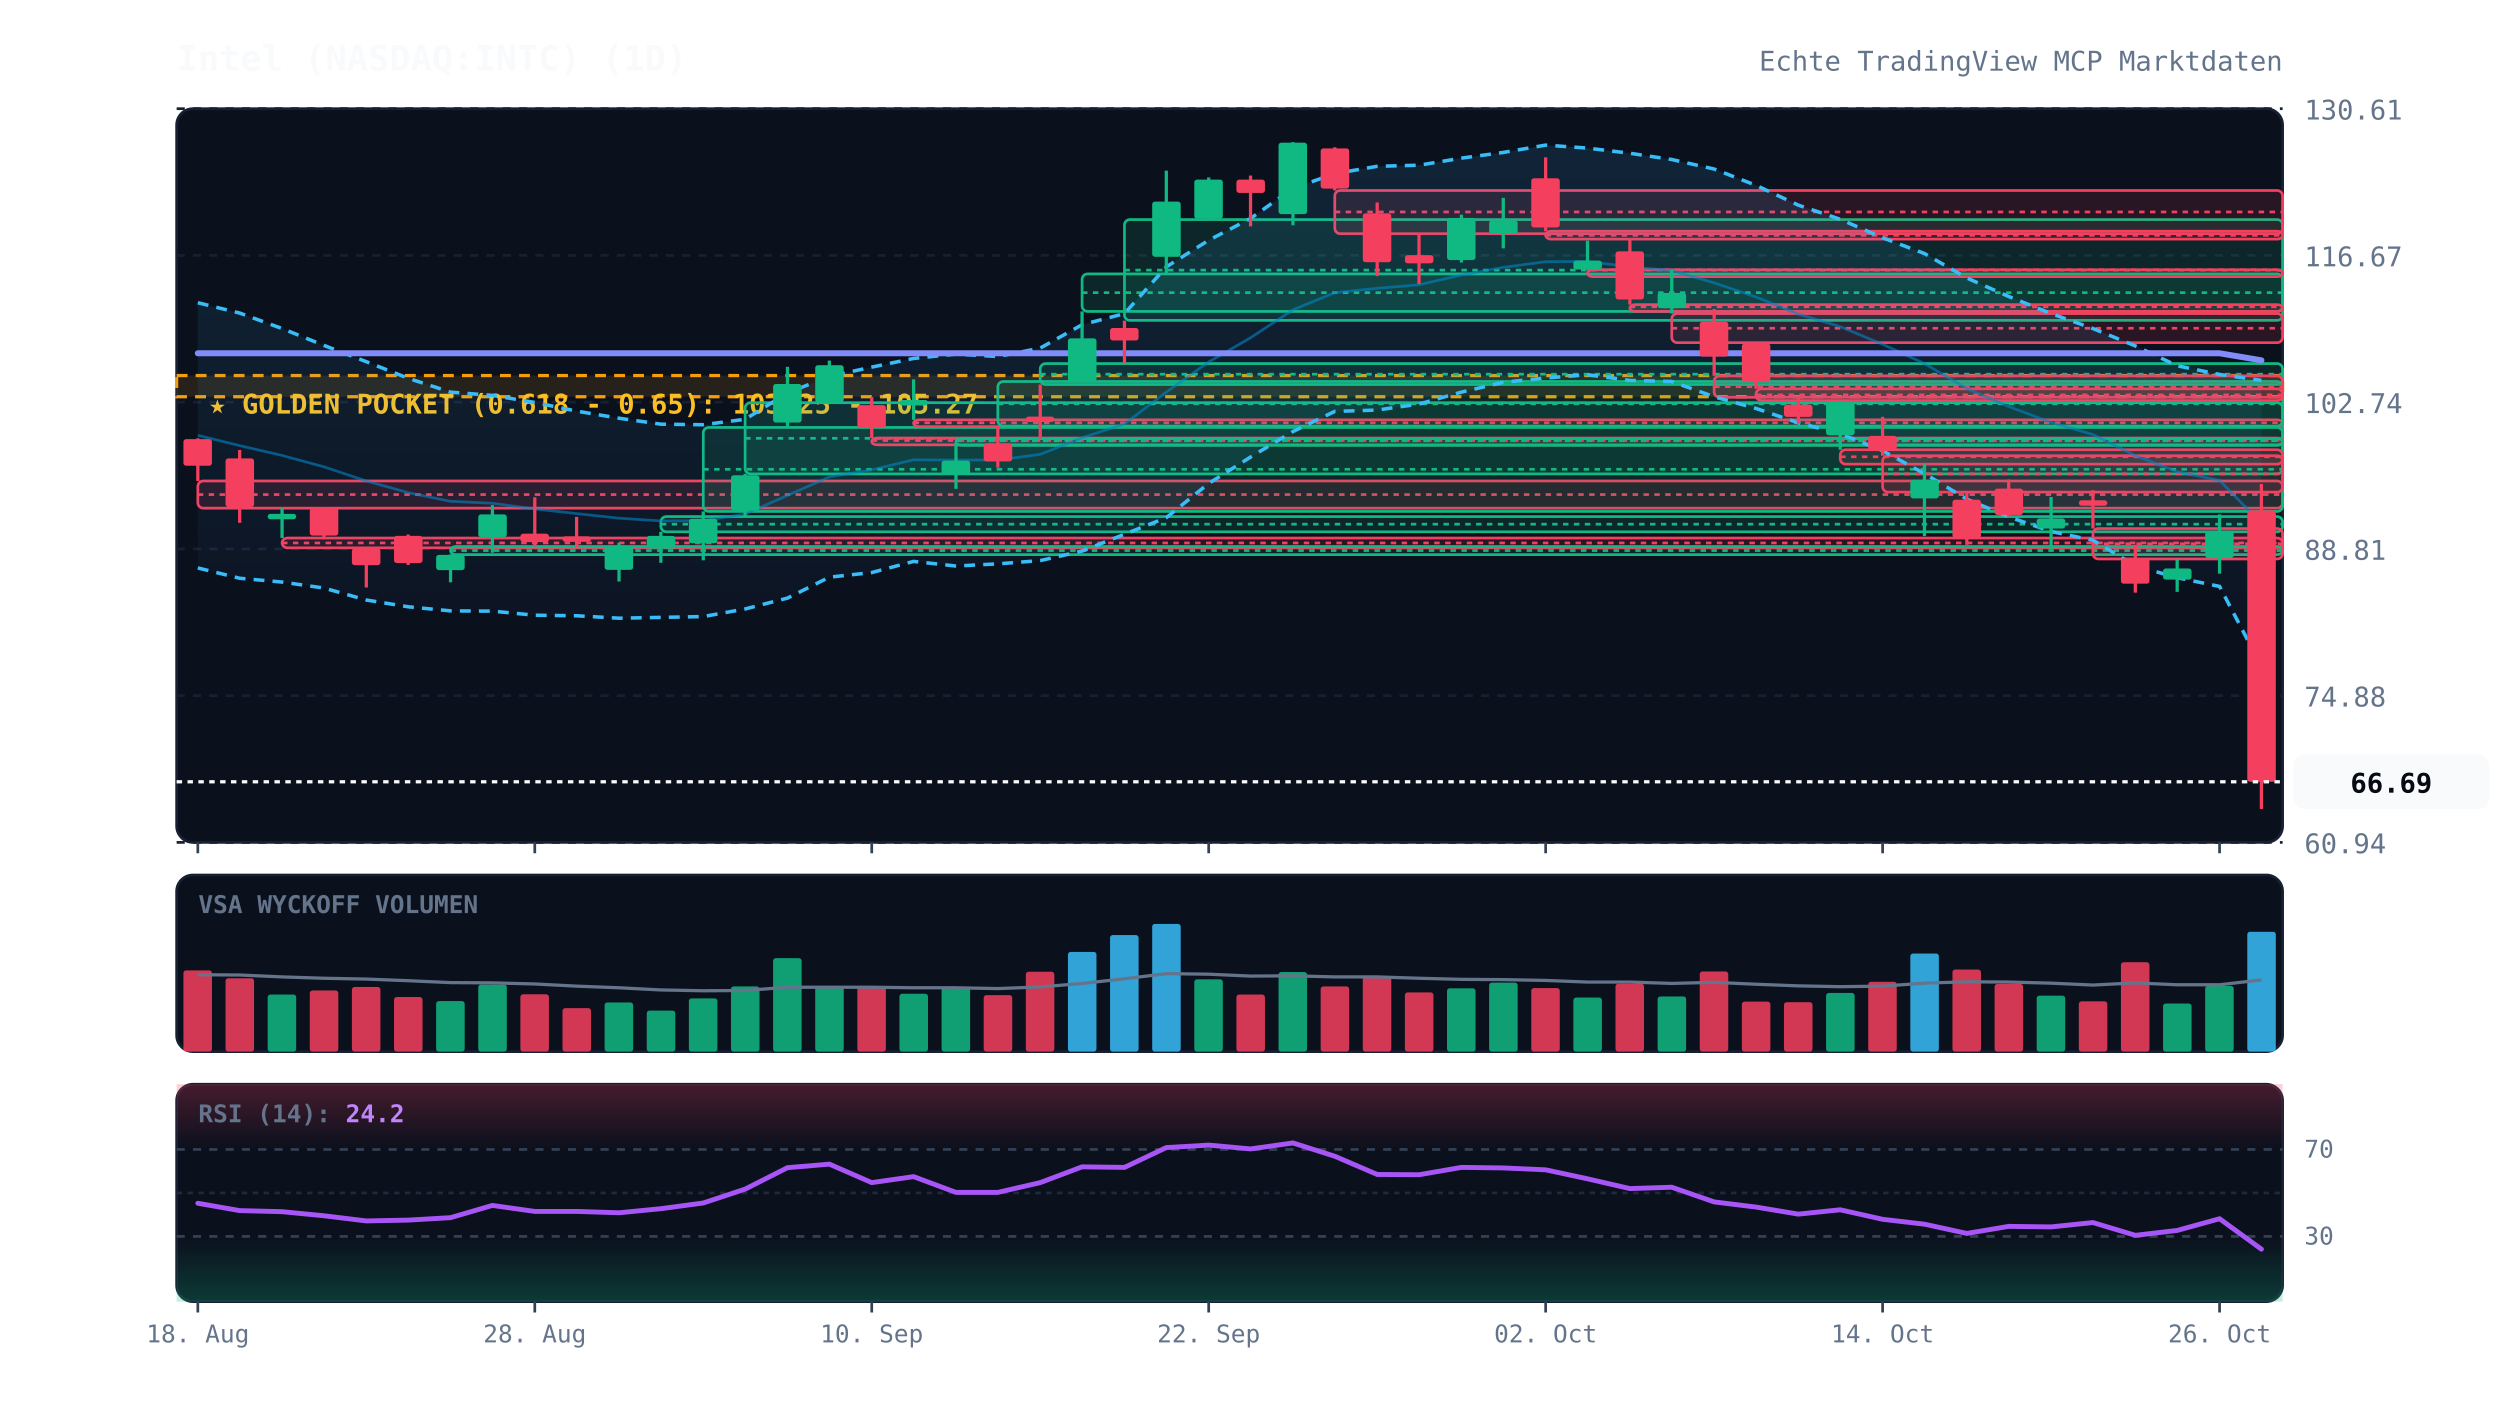
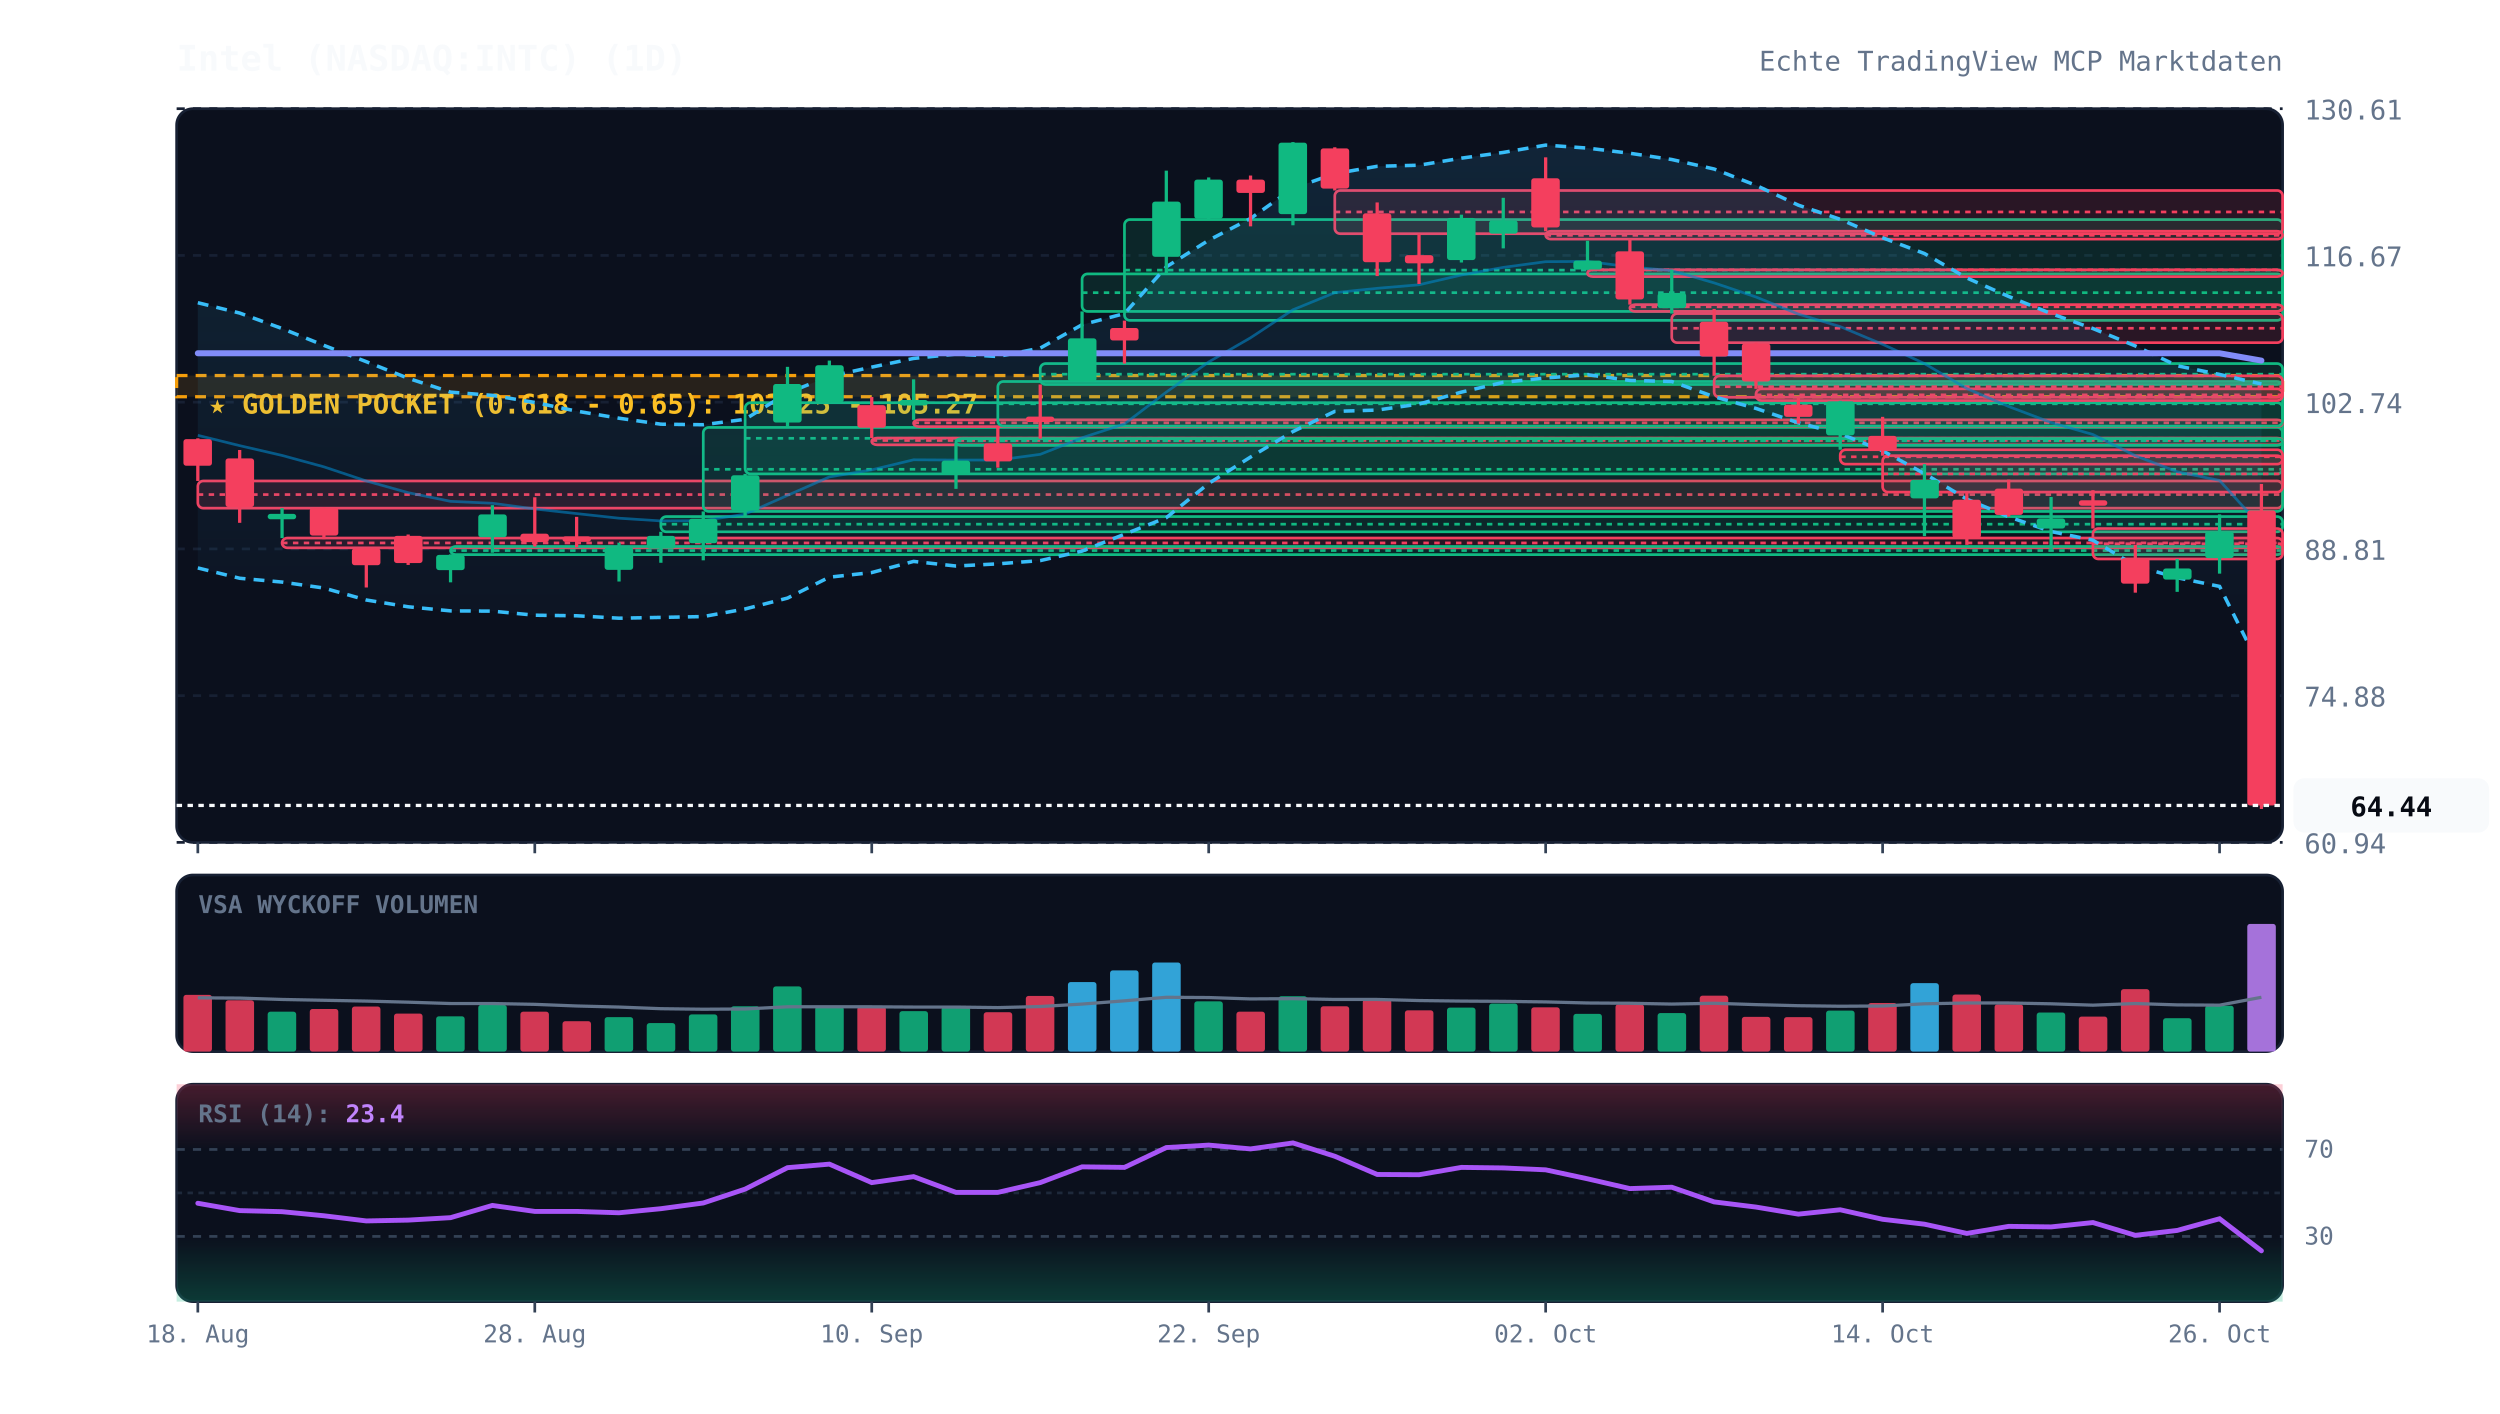
<svg xmlns="http://www.w3.org/2000/svg" viewBox="0 0 920 520" width="100%" height="100%" style="background:#070a13; font-family:'JetBrains Mono', monospace;">
  <defs>
    <linearGradient id="cloud-grad" x1="0%" y1="0%" x2="0%" y2="100%">
      <stop offset="0%" stop-color="#38bdf8" stop-opacity="0.12" />
      <stop offset="100%" stop-color="#38bdf8" stop-opacity="0.02" />
    </linearGradient>
    <linearGradient id="rsi-overbought" x1="0%" y1="0%" x2="0%" y2="100%">
      <stop offset="0%" stop-color="#f43f5e" stop-opacity="0.25" />
      <stop offset="100%" stop-color="#f43f5e" stop-opacity="0.0" />
    </linearGradient>
    <linearGradient id="rsi-oversold" x1="0%" y1="0%" x2="0%" y2="100%">
      <stop offset="0%" stop-color="#10b981" stop-opacity="0.0" />
      <stop offset="100%" stop-color="#10b981" stop-opacity="0.25" />
    </linearGradient>
  </defs>
  <rect x="65" y="40" width="775" height="270" fill="#0b101d" rx="6" stroke="#172033" stroke-width="1" />
  <rect x="65" y="322" width="775" height="65" fill="#0b101d" rx="6" stroke="#172033" stroke-width="1" />
  <rect x="65" y="399" width="775" height="80" fill="#0b101d" rx="6" stroke="#172033" stroke-width="1" />
  <line x1="65" y1="310.0" x2="840" y2="310.0" stroke="#172033" stroke-dasharray="3,3" stroke-width="1" />
  <text x="848" y="314.0" fill="#64748b" font-size="10" text-anchor="start">60.94</text>
  <line x1="65" y1="256.0" x2="840" y2="256.0" stroke="#172033" stroke-dasharray="3,3" stroke-width="1" />
  <text x="848" y="260.0" fill="#64748b" font-size="10" text-anchor="start">74.88</text>
  <line x1="65" y1="202.0" x2="840" y2="202.0" stroke="#172033" stroke-dasharray="3,3" stroke-width="1" />
  <text x="848" y="206.0" fill="#64748b" font-size="10" text-anchor="start">88.81</text>
  <line x1="65" y1="148.0" x2="840" y2="148.0" stroke="#172033" stroke-dasharray="3,3" stroke-width="1" />
  <text x="848" y="152.0" fill="#64748b" font-size="10" text-anchor="start">102.74</text>
  <line x1="65" y1="94.0" x2="840" y2="94.0" stroke="#172033" stroke-dasharray="3,3" stroke-width="1" />
  <text x="848" y="98.0" fill="#64748b" font-size="10" text-anchor="start">116.67</text>
  <line x1="65" y1="40.0" x2="840" y2="40.0" stroke="#172033" stroke-dasharray="3,3" stroke-width="1" />
  <text x="848" y="44.0" fill="#64748b" font-size="10" text-anchor="start">130.61</text>
  <rect x="65" y="138.2" width="775" height="7.8" fill="rgba(245, 158, 11, 0.12)" stroke="#f59e0b" stroke-dasharray="4,3" stroke-width="1.2" />
  <text x="77" y="152.2" fill="#fbbf24" font-size="10" font-weight="bold">★ GOLDEN POCKET (0.618 - 0.65): 103.25 - 105.27</text>
  <rect x="72.8" y="177.0" width="767.2" height="10.0" fill="rgba(244, 63, 94, 0.13)" stroke="#f43f5e" stroke-width="1" rx="2" />
  <line x1="72.8" y1="182.0" x2="840" y2="182.0" stroke="#f43f5e" stroke-dasharray="2,2" stroke-width="1" />
  <rect x="103.8" y="198.0" width="736.2" height="3.6" fill="rgba(244, 63, 94, 0.13)" stroke="#f43f5e" stroke-width="1" rx="2" />
  <line x1="103.8" y1="199.8" x2="840" y2="199.8" stroke="#f43f5e" stroke-dasharray="2,2" stroke-width="1" />
  <rect x="165.8" y="201.1" width="674.2" height="3.0" fill="rgba(16, 185, 129, 0.13)" stroke="#10b981" stroke-width="1" rx="2" />
  <line x1="165.8" y1="202.6" x2="840" y2="202.6" stroke="#10b981" stroke-dasharray="2,2" stroke-width="1" />
  <rect x="243.2" y="190.1" width="596.8" height="5.6" fill="rgba(16, 185, 129, 0.13)" stroke="#10b981" stroke-width="1" rx="2" />
  <line x1="243.2" y1="192.9" x2="840" y2="192.9" stroke="#10b981" stroke-dasharray="2,2" stroke-width="1" />
  <rect x="258.8" y="157.3" width="581.2" height="30.9" fill="rgba(16, 185, 129, 0.13)" stroke="#10b981" stroke-width="1" rx="2" />
  <line x1="258.8" y1="172.7" x2="840" y2="172.7" stroke="#10b981" stroke-dasharray="2,2" stroke-width="1" />
  <rect x="274.2" y="148.2" width="565.8" height="26.2" fill="rgba(16, 185, 129, 0.13)" stroke="#10b981" stroke-width="1" rx="2" />
  <line x1="274.2" y1="161.3" x2="840" y2="161.3" stroke="#10b981" stroke-dasharray="2,2" stroke-width="1" />
  <rect x="320.8" y="161.2" width="519.2" height="2.5" fill="rgba(244, 63, 94, 0.13)" stroke="#f43f5e" stroke-width="1" rx="2" />
  <line x1="320.8" y1="162.1" x2="840" y2="162.1" stroke="#f43f5e" stroke-dasharray="2,2" stroke-width="1" />
  <rect x="336.2" y="154.5" width="503.8" height="2.5" fill="rgba(244, 63, 94, 0.13)" stroke="#f43f5e" stroke-width="1" rx="2" />
  <line x1="336.2" y1="155.6" x2="840" y2="155.6" stroke="#f43f5e" stroke-dasharray="2,2" stroke-width="1" />
  <rect x="351.8" y="161.4" width="488.2" height="2.5" fill="rgba(16, 185, 129, 0.13)" stroke="#10b981" stroke-width="1" rx="2" />
  <line x1="351.8" y1="162.2" x2="840" y2="162.2" stroke="#10b981" stroke-dasharray="2,2" stroke-width="1" />
  <rect x="367.2" y="140.4" width="472.8" height="16.4" fill="rgba(16, 185, 129, 0.13)" stroke="#10b981" stroke-width="1" rx="2" />
  <line x1="367.2" y1="148.6" x2="840" y2="148.6" stroke="#10b981" stroke-dasharray="2,2" stroke-width="1" />
  <rect x="382.8" y="133.8" width="457.2" height="7.7" fill="rgba(16, 185, 129, 0.13)" stroke="#10b981" stroke-width="1" rx="2" />
  <line x1="382.8" y1="137.7" x2="840" y2="137.7" stroke="#10b981" stroke-dasharray="2,2" stroke-width="1" />
  <rect x="398.2" y="100.8" width="441.8" height="13.8" fill="rgba(16, 185, 129, 0.13)" stroke="#10b981" stroke-width="1" rx="2" />
  <line x1="398.2" y1="107.7" x2="840" y2="107.7" stroke="#10b981" stroke-dasharray="2,2" stroke-width="1" />
  <rect x="413.8" y="80.8" width="426.2" height="37.1" fill="rgba(16, 185, 129, 0.13)" stroke="#10b981" stroke-width="1" rx="2" />
  <line x1="413.8" y1="99.4" x2="840" y2="99.4" stroke="#10b981" stroke-dasharray="2,2" stroke-width="1" />
  <rect x="491.2" y="70.1" width="348.8" height="15.9" fill="rgba(244, 63, 94, 0.13)" stroke="#f43f5e" stroke-width="1" rx="2" />
  <line x1="491.2" y1="78.0" x2="840" y2="78.0" stroke="#f43f5e" stroke-dasharray="2,2" stroke-width="1" />
  <rect x="568.8" y="85.1" width="271.2" height="2.9" fill="rgba(244, 63, 94, 0.13)" stroke="#f43f5e" stroke-width="1" rx="2" />
  <line x1="568.8" y1="86.6" x2="840" y2="86.6" stroke="#f43f5e" stroke-dasharray="2,2" stroke-width="1" />
  <rect x="584.2" y="99.3" width="255.8" height="2.5" fill="rgba(244, 63, 94, 0.13)" stroke="#f43f5e" stroke-width="1" rx="2" />
  <line x1="584.2" y1="99.3" x2="840" y2="99.3" stroke="#f43f5e" stroke-dasharray="2,2" stroke-width="1" />
  <rect x="599.8" y="112.1" width="240.2" height="2.5" fill="rgba(244, 63, 94, 0.13)" stroke="#f43f5e" stroke-width="1" rx="2" />
  <line x1="599.8" y1="112.9" x2="840" y2="112.9" stroke="#f43f5e" stroke-dasharray="2,2" stroke-width="1" />
  <rect x="615.2" y="115.4" width="224.8" height="10.7" fill="rgba(244, 63, 94, 0.13)" stroke="#f43f5e" stroke-width="1" rx="2" />
  <line x1="615.2" y1="120.8" x2="840" y2="120.8" stroke="#f43f5e" stroke-dasharray="2,2" stroke-width="1" />
  <rect x="630.8" y="138.3" width="209.2" height="7.9" fill="rgba(244, 63, 94, 0.13)" stroke="#f43f5e" stroke-width="1" rx="2" />
  <line x1="630.8" y1="142.3" x2="840" y2="142.3" stroke="#f43f5e" stroke-dasharray="2,2" stroke-width="1" />
  <rect x="646.2" y="143.1" width="193.8" height="4.3" fill="rgba(244, 63, 94, 0.13)" stroke="#f43f5e" stroke-width="1" rx="2" />
  <line x1="646.2" y1="145.3" x2="840" y2="145.3" stroke="#f43f5e" stroke-dasharray="2,2" stroke-width="1" />
  <rect x="677.2" y="165.5" width="162.8" height="5.3" fill="rgba(244, 63, 94, 0.13)" stroke="#f43f5e" stroke-width="1" rx="2" />
  <line x1="677.2" y1="168.1" x2="840" y2="168.1" stroke="#f43f5e" stroke-dasharray="2,2" stroke-width="1" />
  <rect x="692.8" y="167.7" width="147.2" height="13.4" fill="rgba(244, 63, 94, 0.13)" stroke="#f43f5e" stroke-width="1" rx="2" />
  <line x1="692.8" y1="174.4" x2="840" y2="174.4" stroke="#f43f5e" stroke-dasharray="2,2" stroke-width="1" />
  <rect x="770.2" y="194.5" width="69.8" height="11.2" fill="rgba(244, 63, 94, 0.13)" stroke="#f43f5e" stroke-width="1" rx="2" />
  <line x1="770.2" y1="200.1" x2="840" y2="200.1" stroke="#f43f5e" stroke-dasharray="2,2" stroke-width="1" />
-   <polygon points="72.8,111.4 88.2,115.2 103.8,120.9 119.2,127.1 134.8,133.1 150.2,139.2 165.8,144.3 181.2,145.5 196.8,148.1 212.2,151.3 227.8,153.9 243.2,156.1 258.8,156.3 274.2,154.3 289.8,144.6 305.2,138.5 320.8,135.1 336.2,131.9 351.8,130.3 367.2,131.2 382.8,128.1 398.2,119.5 413.8,115.4 429.2,98.2 444.8,88.4 460.2,80.4 475.8,69.3 491.2,63.9 506.8,61.2 522.2,60.8 537.8,58.2 553.2,56.1 568.8,53.4 584.2,54.5 599.8,56.4 615.2,58.7 630.8,62.2 646.2,68.2 661.8,75.5 677.2,80.7 692.8,87.5 708.2,93.3 723.8,102.3 739.2,109.1 754.8,115.4 770.2,120.9 785.8,127.3 801.2,134.6 816.8,137.8 832.2,140.0 832.2,245.2 816.8,215.8 801.2,212.6 785.8,208.2 770.2,198.8 754.8,195.6 739.2,190.2 723.8,183.7 708.2,174.3 692.8,165.9 677.2,159.6 661.8,155.6 646.2,150.3 630.8,146.0 615.2,140.4 599.8,140.0 584.2,137.9 568.8,139.1 553.2,140.7 537.8,144.3 522.2,148.7 506.8,150.9 491.2,151.4 475.8,158.8 460.2,168.2 444.8,177.9 429.2,190.5 413.8,196.6 398.2,202.8 382.8,206.3 367.2,207.5 351.8,208.3 336.2,206.6 320.8,210.7 305.2,212.4 289.8,220.1 274.2,224.1 258.8,226.9 243.2,227.2 227.8,227.5 212.2,226.6 196.8,226.4 181.2,224.9 165.8,224.8 150.2,223.3 134.8,220.8 119.2,216.4 103.8,214.2 88.2,212.8 72.8,209.0" fill="url(#cloud-grad)" />
-   <polyline points="72.8,111.4 88.2,115.2 103.8,120.9 119.2,127.1 134.8,133.1 150.2,139.2 165.8,144.3 181.2,145.5 196.8,148.1 212.2,151.3 227.8,153.9 243.2,156.1 258.8,156.3 274.2,154.3 289.8,144.6 305.2,138.5 320.8,135.1 336.2,131.9 351.8,130.3 367.2,131.2 382.8,128.1 398.2,119.5 413.8,115.4 429.2,98.2 444.8,88.4 460.2,80.4 475.8,69.3 491.2,63.9 506.8,61.2 522.2,60.8 537.8,58.2 553.2,56.1 568.8,53.4 584.2,54.5 599.8,56.4 615.2,58.7 630.8,62.2 646.2,68.2 661.8,75.5 677.2,80.7 692.8,87.5 708.2,93.3 723.8,102.3 739.2,109.1 754.8,115.4 770.2,120.9 785.8,127.3 801.2,134.6 816.8,137.8 832.2,140.0" fill="none" stroke="#38bdf8" stroke-width="1.3" stroke-dasharray="4,3" />
-   <polyline points="72.8,209.0 88.2,212.8 103.8,214.2 119.2,216.4 134.8,220.8 150.2,223.3 165.8,224.8 181.2,224.9 196.8,226.4 212.2,226.6 227.8,227.5 243.2,227.2 258.8,226.9 274.2,224.1 289.8,220.1 305.2,212.4 320.8,210.7 336.2,206.6 351.8,208.3 367.2,207.5 382.8,206.3 398.2,202.8 413.8,196.6 429.2,190.5 444.8,177.9 460.2,168.2 475.8,158.8 491.2,151.4 506.8,150.9 522.2,148.7 537.8,144.3 553.2,140.7 568.8,139.1 584.2,137.9 599.8,140.0 615.2,140.4 630.8,146.0 646.2,150.3 661.8,155.6 677.2,159.6 692.8,165.9 708.2,174.3 723.8,183.7 739.2,190.2 754.8,195.6 770.2,198.8 785.8,208.2 801.2,212.6 816.8,215.8 832.2,245.2" fill="none" stroke="#38bdf8" stroke-width="1.3" stroke-dasharray="4,3" />
-   <polyline points="72.8,160.2 88.2,164.0 103.8,167.6 119.2,171.8 134.8,177.0 150.2,181.3 165.8,184.5 181.2,185.2 196.8,187.3 212.2,189.0 227.8,190.7 243.2,191.7 258.8,191.6 274.2,189.2 289.8,182.3 305.2,175.5 320.8,172.9 336.2,169.2 351.8,169.3 367.2,169.3 382.8,167.2 398.2,161.1 413.8,156.0 429.2,144.3 444.8,133.2 460.2,124.3 475.8,114.0 491.2,107.7 506.8,106.1 522.2,104.8 537.8,101.2 553.2,98.4 568.8,96.3 584.2,96.2 599.8,98.2 615.2,99.6 630.8,104.1 646.2,109.3 661.8,115.6 677.2,120.2 692.8,126.7 708.2,133.8 723.8,143.0 739.2,149.6 754.8,155.5 770.2,159.9 785.8,167.7 801.2,173.6 816.8,176.8 832.2,192.6" fill="none" stroke="#0284c7" stroke-width="1.0" stroke-opacity="0.6" />
-   <polyline points="72.8,130.0 88.2,130.0 103.8,130.0 119.2,130.0 134.8,130.0 150.2,130.0 165.8,130.0 181.2,130.0 196.8,130.0 212.2,130.0 227.8,130.0 243.2,130.0 258.8,130.0 274.2,130.0 289.8,130.0 305.2,130.0 320.8,130.0 336.2,130.0 351.8,130.0 367.2,130.0 382.8,130.0 398.2,130.0 413.8,130.0 429.2,130.0 444.8,130.0 460.2,130.0 475.8,130.0 491.2,130.0 506.8,130.0 522.2,130.0 537.8,130.0 553.2,130.0 568.8,130.0 584.2,130.0 599.8,130.0 615.2,130.0 630.8,130.0 646.2,130.0 661.8,130.0 677.2,130.0 692.8,130.0 708.2,130.0 723.8,130.0 739.2,130.0 754.8,130.0 770.2,130.0 785.8,130.0 801.2,130.0 816.8,130.0 832.2,132.6" fill="none" stroke="#818cf8" stroke-width="2.2" stroke-linecap="round" />
+   <polygon points="72.8,111.4 88.2,115.2 103.8,120.9 119.2,127.1 134.8,133.1 150.2,139.2 165.8,144.3 181.2,145.5 196.8,148.1 212.2,151.3 227.8,153.9 243.2,156.1 258.8,156.3 274.2,154.3 289.8,144.6 305.2,138.5 320.8,135.1 336.2,131.9 351.8,130.3 367.2,131.2 382.8,128.1 398.2,119.5 413.8,115.4 429.2,98.2 444.8,88.4 460.2,80.4 475.8,69.3 491.2,63.9 506.8,61.2 522.2,60.8 537.8,58.2 553.2,56.1 568.8,53.4 584.2,54.5 599.8,56.4 615.2,58.7 630.8,62.2 646.2,68.2 661.8,75.5 677.2,80.7 692.8,87.5 708.2,93.3 723.8,102.3 739.2,109.1 754.8,115.4 770.2,120.9 785.8,127.3 801.2,134.6 816.8,137.8 832.2,141.3 832.2,246.5 816.8,215.8 801.2,212.6 785.8,208.2 770.2,198.8 754.8,195.6 739.2,190.2 723.8,183.7 708.2,174.3 692.8,165.9 677.2,159.6 661.8,155.6 646.2,150.3 630.8,146.0 615.2,140.4 599.8,140.0 584.2,137.9 568.8,139.1 553.2,140.7 537.8,144.3 522.2,148.7 506.8,150.9 491.2,151.4 475.8,158.8 460.2,168.2 444.8,177.9 429.2,190.5 413.8,196.6 398.2,202.8 382.8,206.3 367.2,207.5 351.8,208.3 336.2,206.6 320.8,210.7 305.2,212.4 289.8,220.1 274.2,224.1 258.8,226.9 243.2,227.2 227.8,227.5 212.2,226.6 196.8,226.4 181.2,224.9 165.8,224.8 150.2,223.3 134.8,220.8 119.2,216.4 103.8,214.2 88.2,212.8 72.8,209.0" fill="url(#cloud-grad)" />
+   <polyline points="72.8,111.4 88.2,115.2 103.8,120.9 119.2,127.1 134.8,133.1 150.2,139.2 165.8,144.3 181.2,145.5 196.8,148.1 212.2,151.3 227.8,153.9 243.2,156.1 258.8,156.3 274.2,154.3 289.8,144.6 305.2,138.5 320.8,135.1 336.2,131.9 351.8,130.3 367.2,131.2 382.8,128.1 398.2,119.5 413.8,115.4 429.2,98.2 444.8,88.4 460.2,80.4 475.8,69.3 491.2,63.9 506.8,61.2 522.2,60.8 537.8,58.2 553.2,56.1 568.8,53.4 584.2,54.5 599.8,56.4 615.2,58.7 630.8,62.2 646.2,68.2 661.8,75.5 677.2,80.7 692.8,87.5 708.2,93.3 723.8,102.3 739.2,109.1 754.8,115.4 770.2,120.9 785.8,127.3 801.2,134.6 816.8,137.8 832.2,141.3" fill="none" stroke="#38bdf8" stroke-width="1.3" stroke-dasharray="4,3" />
+   <polyline points="72.8,209.0 88.2,212.8 103.8,214.2 119.2,216.4 134.8,220.8 150.2,223.3 165.8,224.8 181.2,224.9 196.8,226.4 212.2,226.6 227.8,227.5 243.2,227.2 258.8,226.9 274.2,224.1 289.8,220.1 305.2,212.4 320.8,210.7 336.2,206.6 351.8,208.3 367.2,207.5 382.8,206.3 398.2,202.8 413.8,196.6 429.2,190.5 444.8,177.9 460.2,168.2 475.8,158.8 491.2,151.4 506.8,150.9 522.2,148.7 537.8,144.3 553.2,140.7 568.8,139.1 584.2,137.9 599.8,140.0 615.2,140.4 630.8,146.0 646.2,150.3 661.8,155.6 677.2,159.6 692.8,165.9 708.2,174.3 723.8,183.7 739.2,190.2 754.8,195.6 770.2,198.8 785.8,208.2 801.2,212.6 816.8,215.8 832.2,246.5" fill="none" stroke="#38bdf8" stroke-width="1.3" stroke-dasharray="4,3" />
+   <polyline points="72.8,160.2 88.2,164.0 103.8,167.6 119.2,171.8 134.8,177.0 150.2,181.3 165.8,184.5 181.2,185.2 196.8,187.3 212.2,189.0 227.8,190.7 243.2,191.7 258.8,191.6 274.2,189.2 289.8,182.3 305.2,175.5 320.8,172.9 336.2,169.2 351.8,169.3 367.2,169.3 382.8,167.2 398.2,161.1 413.8,156.0 429.2,144.3 444.8,133.2 460.2,124.3 475.8,114.0 491.2,107.7 506.8,106.1 522.2,104.8 537.8,101.2 553.2,98.4 568.8,96.3 584.2,96.2 599.8,98.2 615.2,99.6 630.8,104.1 646.2,109.3 661.8,115.6 677.2,120.2 692.8,126.7 708.2,133.8 723.8,143.0 739.2,149.6 754.8,155.5 770.2,159.9 785.8,167.7 801.2,173.6 816.8,176.8 832.2,193.9" fill="none" stroke="#0284c7" stroke-width="1.0" stroke-opacity="0.6" />
+   <polyline points="72.8,130.0 88.2,130.0 103.8,130.0 119.2,130.0 134.8,130.0 150.2,130.0 165.8,130.0 181.2,130.0 196.8,130.0 212.2,130.0 227.8,130.0 243.2,130.0 258.8,130.0 274.2,130.0 289.8,130.0 305.2,130.0 320.8,130.0 336.2,130.0 351.8,130.0 367.2,130.0 382.8,130.0 398.2,130.0 413.8,130.0 429.2,130.0 444.8,130.0 460.2,130.0 475.8,130.0 491.2,130.0 506.8,130.0 522.2,130.0 537.8,130.0 553.2,130.0 568.8,130.0 584.2,130.0 599.8,130.0 615.2,130.0 630.8,130.0 646.2,130.0 661.8,130.0 677.2,130.0 692.8,130.0 708.2,130.0 723.8,130.0 739.2,130.0 754.8,130.0 770.2,130.0 785.8,130.0 801.2,130.0 816.8,130.0 832.2,132.7" fill="none" stroke="#818cf8" stroke-width="2.2" stroke-linecap="round" />
  <line x1="72.8" y1="161.3" x2="72.8" y2="177.0" stroke="#f43f5e" stroke-width="1.2" />
  <rect x="67.5" y="161.6" width="10.5" height="9.8" fill="#f43f5e" rx="1" />
  <line x1="88.2" y1="165.6" x2="88.2" y2="192.4" stroke="#f43f5e" stroke-width="1.2" />
  <rect x="83.0" y="168.7" width="10.5" height="17.9" fill="#f43f5e" rx="1" />
  <line x1="103.8" y1="187.0" x2="103.8" y2="198.0" stroke="#10b981" stroke-width="1.2" />
  <rect x="98.5" y="189.1" width="10.5" height="2.0" fill="#10b981" rx="1" />
  <line x1="119.2" y1="186.7" x2="119.2" y2="198.4" stroke="#f43f5e" stroke-width="1.2" />
  <rect x="114.0" y="186.9" width="10.5" height="10.2" fill="#f43f5e" rx="1" />
  <line x1="134.8" y1="201.6" x2="134.8" y2="216.2" stroke="#f43f5e" stroke-width="1.2" />
  <rect x="129.5" y="201.8" width="10.5" height="6.2" fill="#f43f5e" rx="1" />
  <line x1="150.2" y1="196.7" x2="150.2" y2="207.9" stroke="#f43f5e" stroke-width="1.2" />
  <rect x="145.0" y="197.2" width="10.5" height="10.0" fill="#f43f5e" rx="1" />
  <line x1="165.8" y1="204.0" x2="165.8" y2="214.3" stroke="#10b981" stroke-width="1.2" />
  <rect x="160.5" y="204.2" width="10.5" height="5.6" fill="#10b981" rx="1" />
  <line x1="181.2" y1="185.9" x2="181.2" y2="203.4" stroke="#10b981" stroke-width="1.2" />
  <rect x="176.0" y="189.3" width="10.5" height="8.4" fill="#10b981" rx="1" />
  <line x1="196.8" y1="183.0" x2="196.8" y2="201.1" stroke="#f43f5e" stroke-width="1.2" />
  <rect x="191.5" y="196.4" width="10.5" height="3.1" fill="#f43f5e" rx="1" />
  <line x1="212.2" y1="190.2" x2="212.2" y2="201.4" stroke="#f43f5e" stroke-width="1.2" />
  <rect x="207.0" y="197.4" width="10.5" height="2.0" fill="#f43f5e" rx="1" />
  <line x1="227.8" y1="199.7" x2="227.8" y2="214.0" stroke="#10b981" stroke-width="1.2" />
  <rect x="222.5" y="201.4" width="10.5" height="8.3" fill="#10b981" rx="1" />
  <line x1="243.2" y1="195.7" x2="243.2" y2="207.1" stroke="#10b981" stroke-width="1.2" />
  <rect x="238.0" y="197.2" width="10.5" height="4.7" fill="#10b981" rx="1" />
  <line x1="258.8" y1="188.2" x2="258.8" y2="206.2" stroke="#10b981" stroke-width="1.2" />
  <rect x="253.5" y="190.9" width="10.5" height="9.0" fill="#10b981" rx="1" />
  <line x1="274.2" y1="174.4" x2="274.2" y2="190.1" stroke="#10b981" stroke-width="1.2" />
  <rect x="269.0" y="174.9" width="10.5" height="13.0" fill="#10b981" rx="1" />
  <line x1="289.8" y1="135.0" x2="289.8" y2="157.3" stroke="#10b981" stroke-width="1.2" />
  <rect x="284.5" y="141.3" width="10.5" height="14.2" fill="#10b981" rx="1" />
  <line x1="305.2" y1="132.7" x2="305.2" y2="148.2" stroke="#10b981" stroke-width="1.2" />
  <rect x="300.0" y="134.4" width="10.5" height="13.7" fill="#10b981" rx="1" />
  <line x1="320.8" y1="146.1" x2="320.8" y2="161.2" stroke="#f43f5e" stroke-width="1.2" />
  <rect x="315.5" y="149.1" width="10.5" height="8.3" fill="#f43f5e" rx="1" />
  <line x1="336.2" y1="139.6" x2="336.2" y2="154.5" stroke="#10b981" stroke-width="1.2" />
  <rect x="331.0" y="147.2" width="10.5" height="2.0" fill="#10b981" rx="1" />
  <line x1="351.8" y1="163.0" x2="351.8" y2="179.9" stroke="#10b981" stroke-width="1.2" />
  <rect x="346.5" y="169.5" width="10.5" height="5.3" fill="#10b981" rx="1" />
  <line x1="367.2" y1="156.8" x2="367.2" y2="172.1" stroke="#f43f5e" stroke-width="1.2" />
  <rect x="362.0" y="163.2" width="10.5" height="6.6" fill="#f43f5e" rx="1" />
  <line x1="382.8" y1="141.5" x2="382.8" y2="161.4" stroke="#f43f5e" stroke-width="1.2" />
  <rect x="377.5" y="153.3" width="10.5" height="2.0" fill="#f43f5e" rx="1" />
  <line x1="398.2" y1="114.6" x2="398.2" y2="140.4" stroke="#10b981" stroke-width="1.2" />
  <rect x="393.0" y="124.5" width="10.5" height="15.9" fill="#10b981" rx="1" />
  <line x1="413.8" y1="118.0" x2="413.8" y2="133.8" stroke="#f43f5e" stroke-width="1.2" />
  <rect x="408.5" y="120.7" width="10.5" height="4.6" fill="#f43f5e" rx="1" />
  <line x1="429.2" y1="62.8" x2="429.2" y2="100.8" stroke="#10b981" stroke-width="1.2" />
  <rect x="424.0" y="74.2" width="10.5" height="20.3" fill="#10b981" rx="1" />
  <line x1="444.8" y1="65.3" x2="444.8" y2="80.8" stroke="#10b981" stroke-width="1.2" />
  <rect x="439.5" y="66.1" width="10.5" height="14.4" fill="#10b981" rx="1" />
  <line x1="460.2" y1="64.6" x2="460.2" y2="83.3" stroke="#f43f5e" stroke-width="1.2" />
  <rect x="455.0" y="66.1" width="10.5" height="4.9" fill="#f43f5e" rx="1" />
  <line x1="475.8" y1="52.3" x2="475.8" y2="82.9" stroke="#10b981" stroke-width="1.2" />
  <rect x="470.5" y="52.5" width="10.5" height="26.3" fill="#10b981" rx="1" />
  <line x1="491.2" y1="54.2" x2="491.2" y2="70.1" stroke="#f43f5e" stroke-width="1.2" />
  <rect x="486.0" y="54.6" width="10.5" height="14.8" fill="#f43f5e" rx="1" />
  <line x1="506.8" y1="74.5" x2="506.8" y2="101.6" stroke="#f43f5e" stroke-width="1.2" />
  <rect x="501.5" y="78.5" width="10.5" height="18.0" fill="#f43f5e" rx="1" />
  <line x1="522.2" y1="86.0" x2="522.2" y2="104.5" stroke="#f43f5e" stroke-width="1.2" />
  <rect x="517.0" y="93.9" width="10.5" height="3.0" fill="#f43f5e" rx="1" />
  <line x1="537.8" y1="79.0" x2="537.8" y2="96.6" stroke="#10b981" stroke-width="1.2" />
  <rect x="532.5" y="80.2" width="10.5" height="15.5" fill="#10b981" rx="1" />
  <line x1="553.2" y1="72.8" x2="553.2" y2="91.4" stroke="#10b981" stroke-width="1.2" />
  <rect x="548.0" y="81.1" width="10.5" height="4.9" fill="#10b981" rx="1" />
  <line x1="568.8" y1="57.9" x2="568.8" y2="85.1" stroke="#f43f5e" stroke-width="1.2" />
  <rect x="563.5" y="65.6" width="10.5" height="18.1" fill="#f43f5e" rx="1" />
  <line x1="584.2" y1="88.6" x2="584.2" y2="99.3" stroke="#10b981" stroke-width="1.2" />
  <rect x="579.0" y="95.9" width="10.5" height="3.3" fill="#10b981" rx="1" />
  <line x1="599.8" y1="88.1" x2="599.8" y2="112.1" stroke="#f43f5e" stroke-width="1.2" />
  <rect x="594.5" y="92.5" width="10.5" height="17.7" fill="#f43f5e" rx="1" />
  <line x1="615.2" y1="99.3" x2="615.2" y2="115.4" stroke="#10b981" stroke-width="1.2" />
  <rect x="610.0" y="107.8" width="10.5" height="5.6" fill="#10b981" rx="1" />
  <line x1="630.8" y1="113.7" x2="630.8" y2="138.3" stroke="#f43f5e" stroke-width="1.2" />
  <rect x="625.5" y="118.4" width="10.5" height="12.8" fill="#f43f5e" rx="1" />
  <line x1="646.2" y1="126.1" x2="646.2" y2="143.1" stroke="#f43f5e" stroke-width="1.2" />
  <rect x="641.0" y="126.4" width="10.5" height="14.0" fill="#f43f5e" rx="1" />
  <line x1="661.8" y1="146.3" x2="661.8" y2="155.9" stroke="#f43f5e" stroke-width="1.2" />
  <rect x="656.5" y="148.9" width="10.5" height="4.5" fill="#f43f5e" rx="1" />
  <line x1="677.2" y1="147.5" x2="677.2" y2="165.5" stroke="#10b981" stroke-width="1.2" />
  <rect x="672.0" y="147.7" width="10.5" height="12.5" fill="#10b981" rx="1" />
  <line x1="692.8" y1="153.4" x2="692.8" y2="167.7" stroke="#f43f5e" stroke-width="1.2" />
  <rect x="687.5" y="160.4" width="10.5" height="5.5" fill="#f43f5e" rx="1" />
  <line x1="708.2" y1="170.8" x2="708.2" y2="197.3" stroke="#10b981" stroke-width="1.2" />
  <rect x="703.0" y="176.6" width="10.5" height="6.8" fill="#10b981" rx="1" />
  <line x1="723.8" y1="181.0" x2="723.8" y2="200.5" stroke="#f43f5e" stroke-width="1.2" />
  <rect x="718.5" y="183.9" width="10.5" height="14.1" fill="#f43f5e" rx="1" />
  <line x1="739.2" y1="176.5" x2="739.2" y2="190.1" stroke="#f43f5e" stroke-width="1.2" />
  <rect x="734.0" y="179.8" width="10.5" height="9.7" fill="#f43f5e" rx="1" />
  <line x1="754.8" y1="182.9" x2="754.8" y2="202.1" stroke="#10b981" stroke-width="1.2" />
  <rect x="749.5" y="190.8" width="10.5" height="3.7" fill="#10b981" rx="1" />
  <line x1="770.2" y1="180.4" x2="770.2" y2="194.5" stroke="#f43f5e" stroke-width="1.2" />
  <rect x="765.0" y="184.1" width="10.5" height="2.0" fill="#f43f5e" rx="1" />
  <line x1="785.8" y1="200.5" x2="785.8" y2="218.1" stroke="#f43f5e" stroke-width="1.2" />
  <rect x="780.5" y="205.4" width="10.5" height="9.4" fill="#f43f5e" rx="1" />
  <line x1="801.2" y1="205.7" x2="801.2" y2="217.8" stroke="#10b981" stroke-width="1.2" />
  <rect x="796.0" y="209.2" width="10.5" height="4.1" fill="#10b981" rx="1" />
  <line x1="816.8" y1="189.3" x2="816.8" y2="211.1" stroke="#10b981" stroke-width="1.2" />
  <rect x="811.5" y="195.6" width="10.5" height="9.8" fill="#10b981" rx="1" />
  <line x1="832.2" y1="178.1" x2="832.2" y2="297.7" stroke="#f43f5e" stroke-width="1.2" />
-   <rect x="827.0" y="187.8" width="10.5" height="99.9" fill="#f43f5e" rx="1" />
-   <line x1="65" y1="287.7" x2="840" y2="287.7" stroke="#f8fafc" stroke-width="1.2" stroke-dasharray="2,2" />
-   <rect x="844" y="277.7" width="72" height="20" fill="#f8fafc" rx="4" />
-   <text x="880" y="291.7" fill="#070a13" font-size="10" font-weight="bold" text-anchor="middle">66.69</text>
+   <rect x="827.0" y="187.8" width="10.5" height="108.6" fill="#f43f5e" rx="1" />
+   <line x1="65" y1="296.4" x2="840" y2="296.4" stroke="#f8fafc" stroke-width="1.2" stroke-dasharray="2,2" />
+   <rect x="844" y="286.4" width="72" height="20" fill="#f8fafc" rx="4" />
+   <text x="880" y="300.4" fill="#070a13" font-size="10" font-weight="bold" text-anchor="middle">64.44</text>
  <text x="73" y="336" fill="#64748b" font-size="9" font-weight="bold">VSA WYCKOFF VOLUMEN</text>
-   <rect x="67.5" y="357.1" width="10.5" height="29.9" fill="#f43f5e" opacity="0.85" rx="1" />
-   <rect x="83.0" y="360.0" width="10.5" height="27.0" fill="#f43f5e" opacity="0.85" rx="1" />
-   <rect x="98.5" y="366.0" width="10.5" height="21.0" fill="#10b981" opacity="0.85" rx="1" />
-   <rect x="114.0" y="364.5" width="10.5" height="22.5" fill="#f43f5e" opacity="0.85" rx="1" />
-   <rect x="129.5" y="363.2" width="10.5" height="23.8" fill="#f43f5e" opacity="0.85" rx="1" />
-   <rect x="145.0" y="366.9" width="10.5" height="20.1" fill="#f43f5e" opacity="0.85" rx="1" />
-   <rect x="160.5" y="368.4" width="10.5" height="18.6" fill="#10b981" opacity="0.85" rx="1" />
-   <rect x="176.0" y="362.3" width="10.5" height="24.7" fill="#10b981" opacity="0.85" rx="1" />
-   <rect x="191.5" y="365.9" width="10.5" height="21.1" fill="#f43f5e" opacity="0.85" rx="1" />
-   <rect x="207.0" y="371.0" width="10.5" height="16.0" fill="#f43f5e" opacity="0.85" rx="1" />
-   <rect x="222.5" y="368.9" width="10.5" height="18.1" fill="#10b981" opacity="0.85" rx="1" />
-   <rect x="238.0" y="371.9" width="10.5" height="15.1" fill="#10b981" opacity="0.85" rx="1" />
-   <rect x="253.5" y="367.4" width="10.5" height="19.6" fill="#10b981" opacity="0.85" rx="1" />
-   <rect x="269.0" y="363.0" width="10.5" height="24.0" fill="#10b981" opacity="0.85" rx="1" />
-   <rect x="284.5" y="352.6" width="10.5" height="34.4" fill="#10b981" opacity="0.85" rx="1" />
-   <rect x="300.0" y="363.2" width="10.5" height="23.8" fill="#10b981" opacity="0.85" rx="1" />
-   <rect x="315.5" y="363.2" width="10.5" height="23.8" fill="#f43f5e" opacity="0.85" rx="1" />
-   <rect x="331.0" y="365.7" width="10.5" height="21.3" fill="#10b981" opacity="0.85" rx="1" />
-   <rect x="346.5" y="363.3" width="10.5" height="23.7" fill="#10b981" opacity="0.85" rx="1" />
-   <rect x="362.0" y="366.2" width="10.5" height="20.8" fill="#f43f5e" opacity="0.85" rx="1" />
-   <rect x="377.5" y="357.6" width="10.5" height="29.4" fill="#f43f5e" opacity="0.85" rx="1" />
-   <rect x="393.0" y="350.3" width="10.5" height="36.7" fill="#38bdf8" opacity="0.85" rx="1" />
-   <rect x="408.5" y="344.1" width="10.5" height="42.9" fill="#38bdf8" opacity="0.85" rx="1" />
-   <rect x="424.0" y="340.0" width="10.5" height="47.0" fill="#38bdf8" opacity="0.85" rx="1" />
-   <rect x="439.5" y="360.4" width="10.5" height="26.6" fill="#10b981" opacity="0.85" rx="1" />
-   <rect x="455.0" y="366.0" width="10.5" height="21.0" fill="#f43f5e" opacity="0.85" rx="1" />
-   <rect x="470.5" y="357.7" width="10.5" height="29.3" fill="#10b981" opacity="0.85" rx="1" />
-   <rect x="486.0" y="363.0" width="10.5" height="24.0" fill="#f43f5e" opacity="0.85" rx="1" />
-   <rect x="501.5" y="359.4" width="10.5" height="27.6" fill="#f43f5e" opacity="0.85" rx="1" />
-   <rect x="517.0" y="365.2" width="10.5" height="21.8" fill="#f43f5e" opacity="0.85" rx="1" />
-   <rect x="532.5" y="363.7" width="10.5" height="23.3" fill="#10b981" opacity="0.85" rx="1" />
-   <rect x="548.0" y="361.6" width="10.5" height="25.4" fill="#10b981" opacity="0.85" rx="1" />
-   <rect x="563.5" y="363.6" width="10.5" height="23.4" fill="#f43f5e" opacity="0.85" rx="1" />
-   <rect x="579.0" y="367.1" width="10.5" height="19.9" fill="#10b981" opacity="0.85" rx="1" />
-   <rect x="594.5" y="362.0" width="10.5" height="25.0" fill="#f43f5e" opacity="0.85" rx="1" />
-   <rect x="610.0" y="366.7" width="10.5" height="20.3" fill="#10b981" opacity="0.85" rx="1" />
-   <rect x="625.5" y="357.5" width="10.5" height="29.5" fill="#f43f5e" opacity="0.85" rx="1" />
-   <rect x="641.0" y="368.6" width="10.5" height="18.4" fill="#f43f5e" opacity="0.85" rx="1" />
-   <rect x="656.5" y="368.8" width="10.5" height="18.2" fill="#f43f5e" opacity="0.85" rx="1" />
-   <rect x="672.0" y="365.4" width="10.5" height="21.6" fill="#10b981" opacity="0.85" rx="1" />
-   <rect x="687.5" y="361.3" width="10.5" height="25.7" fill="#f43f5e" opacity="0.85" rx="1" />
-   <rect x="703.0" y="350.9" width="10.5" height="36.1" fill="#38bdf8" opacity="0.85" rx="1" />
-   <rect x="718.5" y="356.8" width="10.5" height="30.2" fill="#f43f5e" opacity="0.85" rx="1" />
-   <rect x="734.0" y="362.1" width="10.5" height="24.9" fill="#f43f5e" opacity="0.85" rx="1" />
-   <rect x="749.5" y="366.4" width="10.5" height="20.6" fill="#10b981" opacity="0.85" rx="1" />
-   <rect x="765.0" y="368.5" width="10.5" height="18.5" fill="#f43f5e" opacity="0.85" rx="1" />
-   <rect x="780.5" y="354.1" width="10.5" height="32.9" fill="#f43f5e" opacity="0.85" rx="1" />
-   <rect x="796.0" y="369.3" width="10.5" height="17.7" fill="#10b981" opacity="0.85" rx="1" />
-   <rect x="811.5" y="362.8" width="10.5" height="24.2" fill="#10b981" opacity="0.85" rx="1" />
-   <rect x="827.0" y="342.9" width="10.5" height="44.1" fill="#38bdf8" opacity="0.85" rx="1" />
-   <polyline points="72.8,358.7 88.2,358.8 103.8,359.5 119.2,360.0 134.8,360.3 150.2,360.9 165.8,361.6 181.2,361.7 196.8,362.1 212.2,362.9 227.8,363.5 243.2,364.3 258.8,364.6 274.2,364.5 289.8,363.3 305.2,363.3 320.8,363.3 336.2,363.5 351.8,363.5 367.2,363.8 382.8,363.2 398.2,361.9 413.8,360.2 429.2,358.3 444.8,358.5 460.2,359.2 475.8,359.1 491.2,359.5 506.8,359.5 522.2,360.0 537.8,360.4 553.2,360.5 568.8,360.8 584.2,361.4 599.8,361.4 615.2,361.9 630.8,361.5 646.2,362.2 661.8,362.8 677.2,363.1 692.8,362.9 708.2,361.8 723.8,361.3 739.2,361.4 754.8,361.8 770.2,362.5 785.8,361.7 801.2,362.4 816.8,362.4 832.2,360.6" fill="none" stroke="#64748b" stroke-width="1.2" />
+   <rect x="67.5" y="366.1" width="10.5" height="20.9" fill="#f43f5e" opacity="0.85" rx="1" />
+   <rect x="83.0" y="368.1" width="10.5" height="18.9" fill="#f43f5e" opacity="0.85" rx="1" />
+   <rect x="98.5" y="372.3" width="10.5" height="14.7" fill="#10b981" opacity="0.85" rx="1" />
+   <rect x="114.0" y="371.3" width="10.5" height="15.7" fill="#f43f5e" opacity="0.85" rx="1" />
+   <rect x="129.5" y="370.4" width="10.5" height="16.6" fill="#f43f5e" opacity="0.85" rx="1" />
+   <rect x="145.0" y="373.0" width="10.5" height="14.0" fill="#f43f5e" opacity="0.85" rx="1" />
+   <rect x="160.5" y="374.0" width="10.5" height="13.0" fill="#10b981" opacity="0.85" rx="1" />
+   <rect x="176.0" y="369.8" width="10.5" height="17.2" fill="#10b981" opacity="0.85" rx="1" />
+   <rect x="191.5" y="372.3" width="10.5" height="14.7" fill="#f43f5e" opacity="0.85" rx="1" />
+   <rect x="207.0" y="375.8" width="10.5" height="11.2" fill="#f43f5e" opacity="0.85" rx="1" />
+   <rect x="222.5" y="374.3" width="10.5" height="12.7" fill="#10b981" opacity="0.85" rx="1" />
+   <rect x="238.0" y="376.5" width="10.5" height="10.5" fill="#10b981" opacity="0.85" rx="1" />
+   <rect x="253.5" y="373.3" width="10.5" height="13.7" fill="#10b981" opacity="0.85" rx="1" />
+   <rect x="269.0" y="370.3" width="10.5" height="16.7" fill="#10b981" opacity="0.85" rx="1" />
+   <rect x="284.5" y="363.0" width="10.5" height="24.0" fill="#10b981" opacity="0.85" rx="1" />
+   <rect x="300.0" y="370.4" width="10.5" height="16.6" fill="#10b981" opacity="0.85" rx="1" />
+   <rect x="315.5" y="370.4" width="10.5" height="16.6" fill="#f43f5e" opacity="0.85" rx="1" />
+   <rect x="331.0" y="372.1" width="10.5" height="14.9" fill="#10b981" opacity="0.85" rx="1" />
+   <rect x="346.5" y="370.5" width="10.5" height="16.5" fill="#10b981" opacity="0.85" rx="1" />
+   <rect x="362.0" y="372.5" width="10.5" height="14.5" fill="#f43f5e" opacity="0.85" rx="1" />
+   <rect x="377.5" y="366.5" width="10.5" height="20.5" fill="#f43f5e" opacity="0.85" rx="1" />
+   <rect x="393.0" y="361.4" width="10.5" height="25.6" fill="#38bdf8" opacity="0.85" rx="1" />
+   <rect x="408.5" y="357.1" width="10.5" height="29.9" fill="#38bdf8" opacity="0.85" rx="1" />
+   <rect x="424.0" y="354.2" width="10.5" height="32.8" fill="#38bdf8" opacity="0.85" rx="1" />
+   <rect x="439.5" y="368.5" width="10.5" height="18.5" fill="#10b981" opacity="0.85" rx="1" />
+   <rect x="455.0" y="372.3" width="10.5" height="14.7" fill="#f43f5e" opacity="0.85" rx="1" />
+   <rect x="470.5" y="366.6" width="10.5" height="20.4" fill="#10b981" opacity="0.85" rx="1" />
+   <rect x="486.0" y="370.3" width="10.5" height="16.7" fill="#f43f5e" opacity="0.85" rx="1" />
+   <rect x="501.5" y="367.8" width="10.5" height="19.2" fill="#f43f5e" opacity="0.85" rx="1" />
+   <rect x="517.0" y="371.8" width="10.5" height="15.2" fill="#f43f5e" opacity="0.85" rx="1" />
+   <rect x="532.5" y="370.8" width="10.5" height="16.2" fill="#10b981" opacity="0.85" rx="1" />
+   <rect x="548.0" y="369.3" width="10.5" height="17.7" fill="#10b981" opacity="0.85" rx="1" />
+   <rect x="563.5" y="370.7" width="10.5" height="16.3" fill="#f43f5e" opacity="0.85" rx="1" />
+   <rect x="579.0" y="373.1" width="10.5" height="13.9" fill="#10b981" opacity="0.85" rx="1" />
+   <rect x="594.5" y="369.6" width="10.5" height="17.4" fill="#f43f5e" opacity="0.85" rx="1" />
+   <rect x="610.0" y="372.8" width="10.5" height="14.2" fill="#10b981" opacity="0.85" rx="1" />
+   <rect x="625.5" y="366.4" width="10.5" height="20.6" fill="#f43f5e" opacity="0.85" rx="1" />
+   <rect x="641.0" y="374.2" width="10.5" height="12.8" fill="#f43f5e" opacity="0.85" rx="1" />
+   <rect x="656.5" y="374.3" width="10.5" height="12.7" fill="#f43f5e" opacity="0.85" rx="1" />
+   <rect x="672.0" y="371.9" width="10.5" height="15.1" fill="#10b981" opacity="0.85" rx="1" />
+   <rect x="687.5" y="369.1" width="10.5" height="17.9" fill="#f43f5e" opacity="0.85" rx="1" />
+   <rect x="703.0" y="361.8" width="10.5" height="25.2" fill="#38bdf8" opacity="0.85" rx="1" />
+   <rect x="718.5" y="366.0" width="10.5" height="21.0" fill="#f43f5e" opacity="0.85" rx="1" />
+   <rect x="734.0" y="369.6" width="10.5" height="17.4" fill="#f43f5e" opacity="0.85" rx="1" />
+   <rect x="749.5" y="372.6" width="10.5" height="14.4" fill="#10b981" opacity="0.85" rx="1" />
+   <rect x="765.0" y="374.1" width="10.5" height="12.9" fill="#f43f5e" opacity="0.85" rx="1" />
+   <rect x="780.5" y="364.0" width="10.5" height="23.0" fill="#f43f5e" opacity="0.85" rx="1" />
+   <rect x="796.0" y="374.7" width="10.5" height="12.3" fill="#10b981" opacity="0.85" rx="1" />
+   <rect x="811.5" y="370.1" width="10.5" height="16.9" fill="#10b981" opacity="0.85" rx="1" />
+   <rect x="827.0" y="340.0" width="10.5" height="47.0" fill="#c084fc" opacity="0.85" rx="1" />
+   <polyline points="72.8,367.2 88.2,367.3 103.8,367.8 119.2,368.1 134.8,368.4 150.2,368.8 165.8,369.3 181.2,369.3 196.8,369.6 212.2,370.2 227.8,370.6 243.2,371.2 258.8,371.4 274.2,371.3 289.8,370.5 305.2,370.5 320.8,370.5 336.2,370.6 351.8,370.6 367.2,370.8 382.8,370.4 398.2,369.5 413.8,368.3 429.2,367.0 444.8,367.1 460.2,367.6 475.8,367.5 491.2,367.8 506.8,367.8 522.2,368.2 537.8,368.4 553.2,368.5 568.8,368.7 584.2,369.1 599.8,369.2 615.2,369.5 630.8,369.2 646.2,369.7 661.8,370.1 677.2,370.3 692.8,370.2 708.2,369.4 723.8,369.1 739.2,369.1 754.8,369.4 770.2,369.9 785.8,369.3 801.2,369.8 816.8,369.9 832.2,367.0" fill="none" stroke="#64748b" stroke-width="1.2" />
  <rect x="65" y="399" width="775" height="24.0" fill="url(#rsi-overbought)" />
  <rect x="65" y="455.0" width="775" height="24.0" fill="url(#rsi-oversold)" />
  <line x1="65" y1="423.0" x2="840" y2="423.0" stroke="#334155" stroke-dasharray="3,3" stroke-width="1" />
  <text x="848" y="426.0" fill="#64748b" font-size="9">70</text>
  <line x1="65" y1="439.0" x2="840" y2="439.0" stroke="#1e293b" stroke-dasharray="2,2" stroke-width="1" />
  <line x1="65" y1="455.0" x2="840" y2="455.0" stroke="#334155" stroke-dasharray="3,3" stroke-width="1" />
  <text x="848" y="458.0" fill="#64748b" font-size="9">30</text>
-   <polyline points="72.8,442.8 88.2,445.5 103.8,445.9 119.2,447.4 134.8,449.3 150.2,449.0 165.8,448.1 181.2,443.6 196.8,445.8 212.2,445.8 227.8,446.3 243.2,444.8 258.8,442.7 274.2,437.6 289.8,429.7 305.2,428.4 320.8,435.2 336.2,433.0 351.8,438.8 367.2,438.8 382.8,435.2 398.2,429.4 413.8,429.6 429.2,422.3 444.8,421.4 460.2,422.8 475.8,420.6 491.2,425.5 506.8,432.2 522.2,432.3 537.8,429.6 553.2,429.8 568.8,430.5 584.2,433.8 599.8,437.4 615.2,436.9 630.8,442.3 646.2,444.2 661.8,446.8 677.2,445.2 692.8,448.7 708.2,450.5 723.8,453.9 739.2,451.3 754.8,451.5 770.2,449.9 785.8,454.6 801.2,452.8 816.8,448.5 832.2,459.7" fill="none" stroke="#a855f7" stroke-width="1.8" stroke-linecap="round" />
-   <text x="73" y="413" fill="#64748b" font-size="9" font-weight="bold">RSI (14): <tspan fill="#c084fc">24.2</tspan>
+   <polyline points="72.8,442.8 88.2,445.5 103.8,445.9 119.2,447.4 134.8,449.3 150.2,449.0 165.8,448.1 181.2,443.6 196.8,445.8 212.2,445.8 227.8,446.3 243.2,444.8 258.8,442.7 274.2,437.6 289.8,429.7 305.2,428.4 320.8,435.2 336.2,433.0 351.8,438.8 367.2,438.8 382.8,435.2 398.2,429.4 413.8,429.6 429.2,422.3 444.8,421.4 460.2,422.8 475.8,420.6 491.2,425.5 506.8,432.2 522.2,432.3 537.8,429.6 553.2,429.8 568.8,430.5 584.2,433.8 599.8,437.4 615.2,436.9 630.8,442.3 646.2,444.2 661.8,446.8 677.2,445.2 692.8,448.7 708.2,450.5 723.8,453.9 739.2,451.3 754.8,451.5 770.2,449.9 785.8,454.6 801.2,452.8 816.8,448.5 832.2,460.3" fill="none" stroke="#a855f7" stroke-width="1.8" stroke-linecap="round" />
+   <text x="73" y="413" fill="#64748b" font-size="9" font-weight="bold">RSI (14): <tspan fill="#c084fc">23.4</tspan>
  </text>
  <line x1="72.8" y1="310" x2="72.8" y2="314" stroke="#334155" stroke-width="1" />
  <line x1="72.8" y1="479" x2="72.8" y2="483" stroke="#334155" stroke-width="1" />
  <text x="72.8" y="494" fill="#64748b" font-size="9" text-anchor="middle">18. Aug</text>
  <line x1="196.8" y1="310" x2="196.8" y2="314" stroke="#334155" stroke-width="1" />
  <line x1="196.8" y1="479" x2="196.8" y2="483" stroke="#334155" stroke-width="1" />
  <text x="196.8" y="494" fill="#64748b" font-size="9" text-anchor="middle">28. Aug</text>
  <line x1="320.8" y1="310" x2="320.8" y2="314" stroke="#334155" stroke-width="1" />
  <line x1="320.8" y1="479" x2="320.8" y2="483" stroke="#334155" stroke-width="1" />
  <text x="320.8" y="494" fill="#64748b" font-size="9" text-anchor="middle">10. Sep</text>
  <line x1="444.8" y1="310" x2="444.8" y2="314" stroke="#334155" stroke-width="1" />
  <line x1="444.8" y1="479" x2="444.8" y2="483" stroke="#334155" stroke-width="1" />
  <text x="444.8" y="494" fill="#64748b" font-size="9" text-anchor="middle">22. Sep</text>
  <line x1="568.8" y1="310" x2="568.8" y2="314" stroke="#334155" stroke-width="1" />
  <line x1="568.8" y1="479" x2="568.8" y2="483" stroke="#334155" stroke-width="1" />
  <text x="568.8" y="494" fill="#64748b" font-size="9" text-anchor="middle">02. Oct</text>
  <line x1="692.8" y1="310" x2="692.8" y2="314" stroke="#334155" stroke-width="1" />
  <line x1="692.8" y1="479" x2="692.8" y2="483" stroke="#334155" stroke-width="1" />
  <text x="692.8" y="494" fill="#64748b" font-size="9" text-anchor="middle">14. Oct</text>
  <line x1="816.8" y1="310" x2="816.8" y2="314" stroke="#334155" stroke-width="1" />
  <line x1="816.8" y1="479" x2="816.8" y2="483" stroke="#334155" stroke-width="1" />
  <text x="816.8" y="494" fill="#64748b" font-size="9" text-anchor="middle">26. Oct</text>
  <text x="65" y="26" fill="#f8fafc" font-size="13" font-weight="bold">Intel (NASDAQ:INTC) (1D)</text>
  <text x="840" y="26" fill="#64748b" font-size="10" text-anchor="end">Echte TradingView MCP Marktdaten</text>
</svg>
